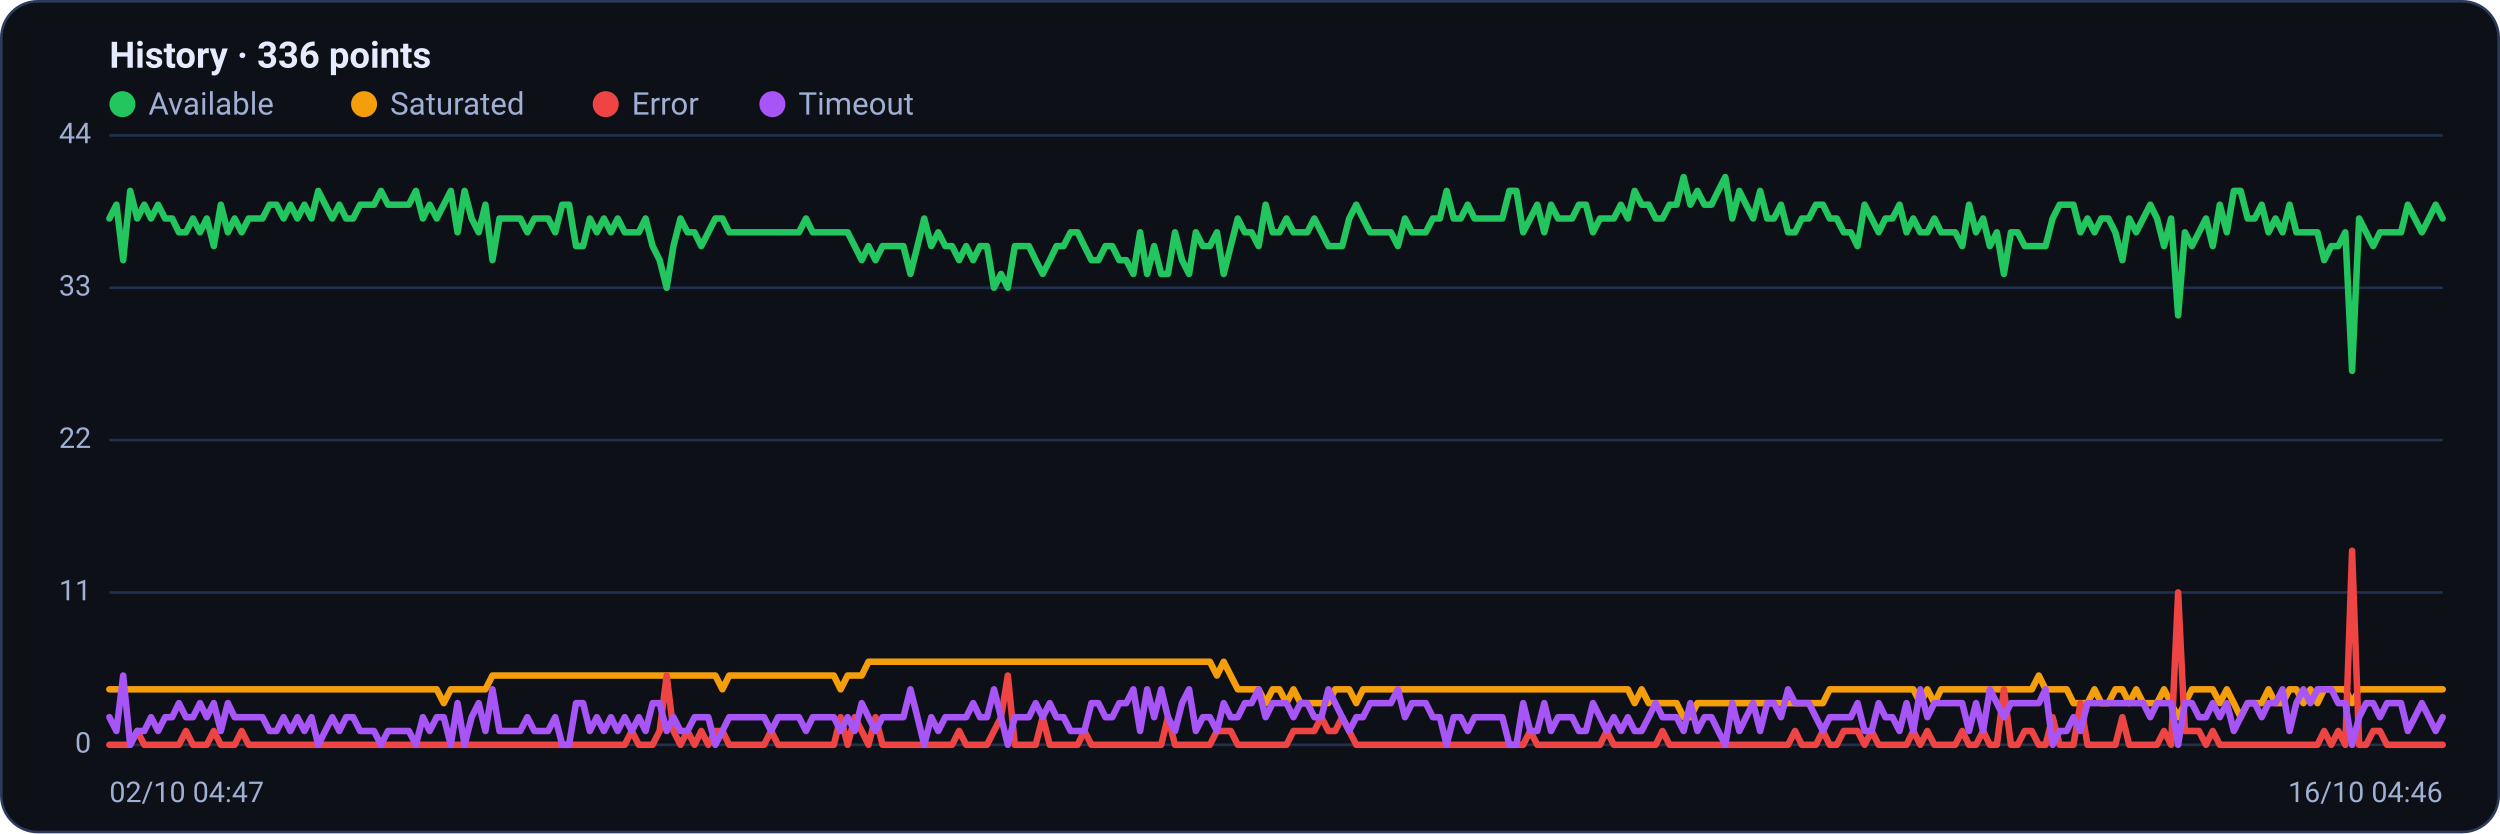
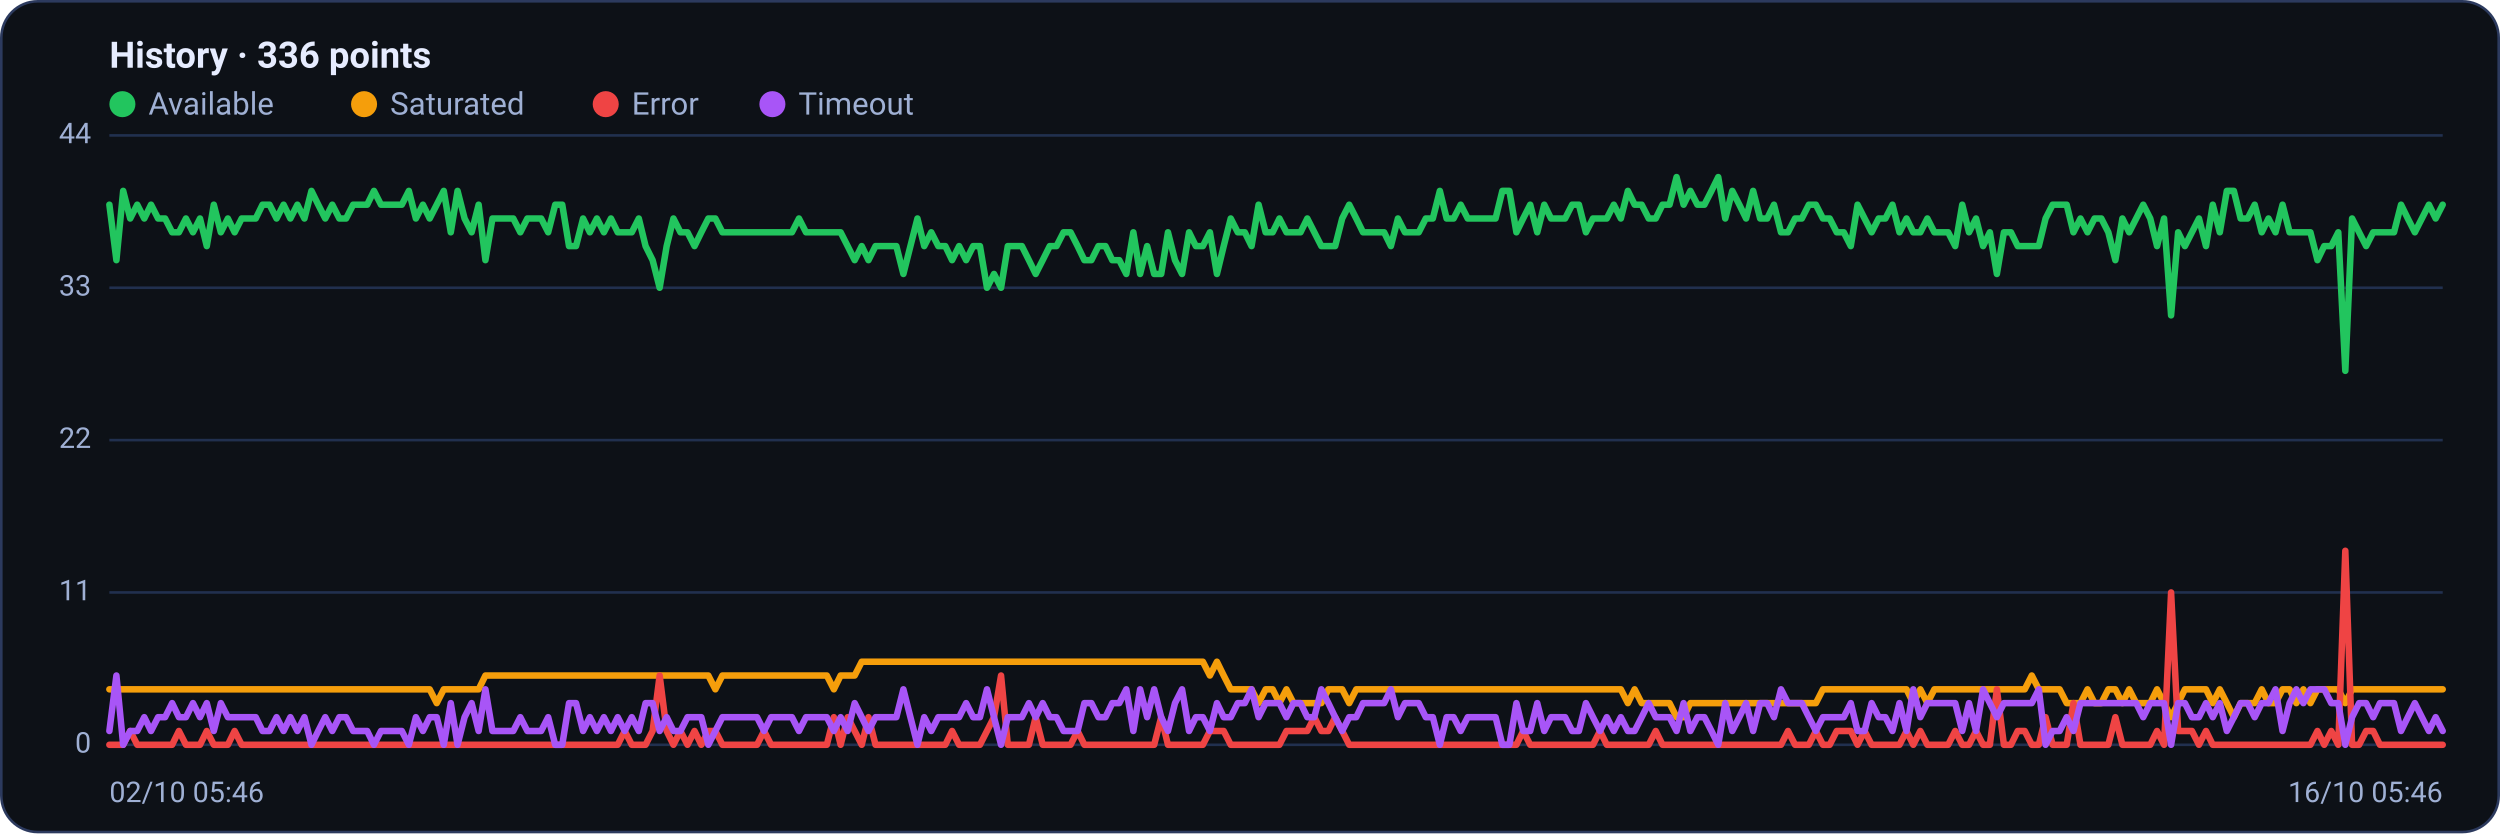
<svg xmlns="http://www.w3.org/2000/svg" viewBox="0 0 960 320" width="960" height="320" font-family="Segoe UI, system-ui, -apple-system, Roboto, Helvetica, Arial, sans-serif" role="img" aria-label="Availability history per region">
  <rect x="0.5" y="0.5" width="959" height="319" rx="14" fill="#0d1117" stroke="#2c3a5e" />
  <text x="42" y="26" font-size="14" font-weight="600" fill="#e6ecff">History · 336 points</text>
  <circle cx="47" cy="40" r="5" fill="#22c55e" />
  <text x="57" y="44" font-size="12" fill="#9fb0d4">Available</text>
  <circle cx="139.8" cy="40" r="5" fill="#f59e0b" />
  <text x="149.8" y="44" font-size="12" fill="#9fb0d4">Saturated</text>
  <circle cx="232.6" cy="40" r="5" fill="#ef4444" />
  <text x="242.6" y="44" font-size="12" fill="#9fb0d4">Error</text>
  <circle cx="296.6" cy="40" r="5" fill="#a855f7" />
  <text x="306.6" y="44" font-size="12" fill="#9fb0d4">Timeout</text>
  <line x1="42" y1="286.0" x2="938" y2="286.0" stroke="#21304f" stroke-width="1" />
  <text x="35" y="289.0" text-anchor="end" font-size="11" fill="#9fb0d4">0</text>
  <line x1="42" y1="227.5" x2="938" y2="227.5" stroke="#21304f" stroke-width="1" />
  <text x="35" y="230.5" text-anchor="end" font-size="11" fill="#9fb0d4">11</text>
  <line x1="42" y1="169.0" x2="938" y2="169.0" stroke="#21304f" stroke-width="1" />
  <text x="35" y="172.0" text-anchor="end" font-size="11" fill="#9fb0d4">22</text>
  <line x1="42" y1="110.5" x2="938" y2="110.5" stroke="#21304f" stroke-width="1" />
  <text x="35" y="113.5" text-anchor="end" font-size="11" fill="#9fb0d4">33</text>
  <line x1="42" y1="52.0" x2="938" y2="52.0" stroke="#21304f" stroke-width="1" />
  <text x="35" y="55.0" text-anchor="end" font-size="11" fill="#9fb0d4">44</text>
-   <polyline fill="none" stroke="#22c55e" stroke-width="2.5" stroke-linejoin="round" stroke-linecap="round" points="42.0,83.9 44.7,78.6 47.3,99.9 50.0,73.3 52.7,83.9 55.4,78.6 58.0,83.9 60.7,78.6 63.4,83.9 66.1,83.9 68.7,89.2 71.4,89.2 74.1,83.9 76.8,89.2 79.4,83.9 82.1,94.5 84.8,78.6 87.5,89.2 90.1,83.9 92.8,89.2 95.5,83.9 98.2,83.9 100.8,83.9 103.5,78.6 106.2,78.6 108.9,83.9 111.5,78.6 114.2,83.9 116.9,78.6 119.6,83.9 122.2,73.3 124.9,78.6 127.6,83.9 130.3,78.6 132.9,83.9 135.6,83.9 138.3,78.6 141.0,78.6 143.6,78.6 146.3,73.3 149.0,78.6 151.7,78.6 154.3,78.6 157.0,78.6 159.7,73.3 162.4,83.9 165.0,78.6 167.7,83.9 170.4,78.6 173.1,73.3 175.7,89.2 178.4,73.3 181.1,83.9 183.8,89.2 186.4,78.6 189.1,99.9 191.8,83.9 194.5,83.9 197.1,83.9 199.8,83.9 202.5,89.2 205.2,83.9 207.8,83.9 210.5,83.9 213.2,89.2 215.9,78.6 218.5,78.6 221.2,94.5 223.9,94.5 226.5,83.9 229.2,89.2 231.9,83.9 234.6,89.2 237.2,83.9 239.9,89.2 242.6,89.2 245.3,89.2 247.9,83.9 250.6,94.5 253.3,99.9 256.0,110.5 258.6,94.5 261.3,83.9 264.0,89.2 266.7,89.2 269.3,94.5 272.0,89.2 274.7,83.9 277.4,83.9 280.0,89.2 282.7,89.2 285.4,89.2 288.1,89.2 290.7,89.2 293.4,89.2 296.1,89.2 298.8,89.2 301.4,89.2 304.1,89.2 306.8,89.2 309.5,83.9 312.1,89.2 314.8,89.2 317.5,89.2 320.2,89.2 322.8,89.2 325.5,89.2 328.2,94.5 330.9,99.9 333.5,94.5 336.2,99.9 338.9,94.5 341.6,94.5 344.2,94.5 346.9,94.5 349.6,105.2 352.3,94.5 354.9,83.9 357.6,94.5 360.3,89.2 363.0,94.5 365.6,94.5 368.3,99.9 371.0,94.5 373.7,99.9 376.3,94.5 379.0,94.5 381.7,110.5 384.4,105.2 387.0,110.5 389.7,94.5 392.4,94.5 395.1,94.5 397.7,99.9 400.4,105.2 403.1,99.9 405.7,94.5 408.4,94.5 411.1,89.2 413.8,89.2 416.4,94.5 419.1,99.9 421.8,99.9 424.5,94.5 427.1,94.5 429.8,99.9 432.5,99.9 435.2,105.2 437.8,89.2 440.5,105.2 443.2,94.5 445.9,105.2 448.5,105.2 451.2,89.2 453.9,99.9 456.6,105.2 459.2,89.2 461.9,94.5 464.6,94.5 467.3,89.2 469.9,105.2 472.6,94.5 475.3,83.9 478.0,89.2 480.6,89.2 483.3,94.5 486.0,78.6 488.7,89.2 491.3,89.2 494.0,83.9 496.7,89.2 499.4,89.2 502.0,89.2 504.7,83.9 507.4,89.2 510.1,94.5 512.7,94.5 515.4,94.5 518.1,83.9 520.8,78.6 523.4,83.9 526.1,89.2 528.8,89.2 531.5,89.2 534.1,89.2 536.8,94.5 539.5,83.9 542.2,89.2 544.8,89.2 547.5,89.2 550.2,83.9 552.9,83.9 555.5,73.3 558.2,83.9 560.9,83.9 563.6,78.6 566.2,83.9 568.9,83.9 571.6,83.9 574.3,83.9 576.9,83.9 579.6,73.3 582.3,73.3 584.9,89.2 587.6,83.9 590.3,78.6 593.0,89.2 595.6,78.6 598.3,83.9 601.0,83.9 603.7,83.9 606.3,78.6 609.0,78.6 611.7,89.2 614.4,83.9 617.0,83.9 619.7,83.9 622.4,78.6 625.1,83.9 627.7,73.3 630.4,78.6 633.1,78.6 635.8,83.9 638.4,83.9 641.1,78.6 643.8,78.6 646.5,68.0 649.1,78.6 651.8,73.3 654.5,78.6 657.2,78.6 659.8,73.3 662.5,68.0 665.2,83.9 667.9,73.3 670.5,78.6 673.2,83.9 675.9,73.3 678.6,83.9 681.2,83.9 683.9,78.6 686.6,89.2 689.3,89.2 691.9,83.9 694.6,83.9 697.3,78.6 700.0,78.6 702.6,83.9 705.3,83.9 708.0,89.2 710.7,89.2 713.3,94.5 716.0,78.6 718.7,83.9 721.4,89.2 724.0,83.9 726.7,83.9 729.4,78.6 732.1,89.2 734.7,83.9 737.4,89.2 740.1,89.2 742.8,83.9 745.4,89.2 748.1,89.2 750.8,89.2 753.5,94.5 756.1,78.6 758.8,89.2 761.5,83.9 764.1,94.5 766.8,89.2 769.5,105.2 772.2,89.2 774.8,89.2 777.5,94.5 780.2,94.5 782.9,94.5 785.5,94.5 788.2,83.9 790.9,78.6 793.6,78.6 796.2,78.6 798.9,89.2 801.6,83.9 804.3,89.2 806.9,83.9 809.6,83.9 812.3,89.2 815.0,99.9 817.6,83.9 820.3,89.2 823.0,83.9 825.7,78.6 828.3,83.9 831.0,94.5 833.7,83.9 836.4,121.1 839.0,89.2 841.7,94.5 844.4,89.2 847.1,83.9 849.7,94.5 852.4,78.6 855.1,89.2 857.8,73.3 860.4,73.3 863.1,83.9 865.8,83.9 868.5,78.6 871.1,89.2 873.8,83.9 876.5,89.2 879.2,78.6 881.8,89.2 884.5,89.2 887.2,89.2 889.9,89.2 892.5,99.9 895.2,94.5 897.9,94.5 900.6,89.2 903.2,142.4 905.9,83.9 908.6,89.2 911.3,94.5 913.9,89.2 916.6,89.2 919.3,89.2 922.0,89.2 924.6,78.6 927.3,83.9 930.0,89.2 932.7,83.9 935.3,78.6 938.0,83.9" />
-   <polyline fill="none" stroke="#f59e0b" stroke-width="2.5" stroke-linejoin="round" stroke-linecap="round" points="42.0,264.7 44.7,264.7 47.3,264.7 50.0,264.7 52.7,264.7 55.4,264.7 58.0,264.7 60.7,264.7 63.4,264.7 66.1,264.7 68.7,264.7 71.4,264.7 74.1,264.7 76.8,264.7 79.4,264.7 82.1,264.7 84.8,264.7 87.5,264.7 90.1,264.7 92.8,264.7 95.5,264.7 98.2,264.7 100.8,264.7 103.5,264.7 106.2,264.7 108.9,264.7 111.5,264.7 114.2,264.7 116.9,264.7 119.6,264.7 122.2,264.7 124.9,264.7 127.6,264.7 130.3,264.7 132.9,264.7 135.6,264.7 138.3,264.7 141.0,264.7 143.6,264.7 146.3,264.7 149.0,264.7 151.7,264.7 154.3,264.7 157.0,264.7 159.7,264.7 162.4,264.7 165.0,264.7 167.7,264.7 170.4,270.0 173.1,264.7 175.7,264.7 178.4,264.7 181.1,264.7 183.8,264.7 186.4,264.7 189.1,259.4 191.8,259.4 194.5,259.4 197.1,259.4 199.8,259.4 202.5,259.4 205.2,259.4 207.8,259.4 210.5,259.4 213.2,259.4 215.9,259.4 218.5,259.4 221.2,259.4 223.9,259.4 226.5,259.4 229.2,259.4 231.9,259.4 234.6,259.4 237.2,259.4 239.9,259.4 242.6,259.4 245.3,259.4 247.9,259.4 250.6,259.4 253.3,259.4 256.0,259.4 258.6,259.4 261.3,259.4 264.0,259.4 266.7,259.4 269.3,259.4 272.0,259.4 274.7,259.4 277.4,264.7 280.0,259.4 282.7,259.4 285.4,259.4 288.1,259.4 290.7,259.4 293.4,259.4 296.1,259.4 298.8,259.4 301.4,259.4 304.1,259.4 306.8,259.4 309.5,259.4 312.1,259.4 314.8,259.4 317.5,259.4 320.2,259.4 322.8,264.7 325.5,259.4 328.2,259.4 330.9,259.4 333.5,254.1 336.2,254.1 338.9,254.1 341.6,254.1 344.2,254.1 346.9,254.1 349.6,254.1 352.3,254.1 354.9,254.1 357.6,254.1 360.3,254.1 363.0,254.1 365.6,254.1 368.3,254.1 371.0,254.1 373.7,254.1 376.3,254.1 379.0,254.1 381.7,254.1 384.4,254.1 387.0,254.1 389.7,254.1 392.4,254.1 395.1,254.1 397.7,254.1 400.4,254.1 403.1,254.1 405.7,254.1 408.4,254.1 411.1,254.1 413.8,254.1 416.4,254.1 419.1,254.1 421.8,254.1 424.5,254.1 427.1,254.1 429.8,254.1 432.5,254.1 435.2,254.1 437.8,254.1 440.5,254.1 443.2,254.1 445.9,254.1 448.5,254.1 451.2,254.1 453.9,254.1 456.6,254.1 459.2,254.1 461.9,254.1 464.6,254.1 467.3,259.4 469.9,254.1 472.6,259.4 475.3,264.7 478.0,264.7 480.6,264.7 483.3,264.7 486.0,270.0 488.7,264.7 491.3,264.7 494.0,270.0 496.7,264.7 499.4,270.0 502.0,270.0 504.7,270.0 507.4,270.0 510.1,270.0 512.7,264.7 515.4,264.7 518.1,264.7 520.8,270.0 523.4,264.7 526.1,264.7 528.8,264.7 531.5,264.7 534.1,264.7 536.8,264.7 539.5,264.7 542.2,264.7 544.8,264.7 547.5,264.7 550.2,264.7 552.9,264.7 555.5,264.7 558.2,264.7 560.9,264.7 563.6,264.7 566.2,264.7 568.9,264.7 571.6,264.7 574.3,264.7 576.9,264.7 579.6,264.7 582.3,264.7 584.9,264.7 587.6,264.7 590.3,264.7 593.0,264.7 595.6,264.7 598.3,264.7 601.0,264.7 603.7,264.7 606.3,264.7 609.0,264.7 611.7,264.7 614.4,264.7 617.0,264.7 619.7,264.7 622.4,264.7 625.1,264.7 627.7,270.0 630.4,264.7 633.1,270.0 635.8,270.0 638.4,270.0 641.1,270.0 643.8,270.0 646.5,275.4 649.1,275.4 651.8,270.0 654.5,270.0 657.2,270.0 659.8,270.0 662.5,270.0 665.2,270.0 667.9,270.0 670.5,270.0 673.2,270.0 675.9,270.0 678.6,270.0 681.2,270.0 683.9,270.0 686.6,270.0 689.3,270.0 691.9,270.0 694.6,270.0 697.3,270.0 700.0,270.0 702.6,264.7 705.3,264.7 708.0,264.7 710.7,264.7 713.3,264.7 716.0,264.7 718.7,264.7 721.4,264.7 724.0,264.7 726.7,264.7 729.4,264.7 732.1,264.7 734.7,264.7 737.4,270.0 740.1,264.7 742.8,270.0 745.4,264.7 748.1,264.7 750.8,264.7 753.5,264.7 756.1,264.7 758.8,264.7 761.5,264.7 764.1,264.7 766.8,264.7 769.5,264.7 772.2,264.7 774.8,264.7 777.5,264.7 780.2,264.7 782.9,259.4 785.5,264.7 788.2,264.7 790.9,264.7 793.6,264.7 796.2,270.0 798.9,270.0 801.6,270.0 804.3,264.7 806.9,270.0 809.6,270.0 812.3,264.7 815.0,264.7 817.6,270.0 820.3,264.7 823.0,270.0 825.7,270.0 828.3,270.0 831.0,264.7 833.7,270.0 836.4,275.4 839.0,270.0 841.7,264.7 844.4,264.7 847.1,264.7 849.7,264.7 852.4,270.0 855.1,264.7 857.8,270.0 860.4,275.4 863.1,270.0 865.8,270.0 868.5,270.0 871.1,264.7 873.8,270.0 876.5,270.0 879.2,264.7 881.8,264.7 884.5,270.0 887.2,264.7 889.9,270.0 892.5,264.7 895.2,264.7 897.9,264.7 900.6,264.7 903.2,270.0 905.9,264.7 908.6,264.7 911.3,264.7 913.9,264.7 916.6,264.7 919.3,264.7 922.0,264.7 924.6,264.7 927.3,264.7 930.0,264.7 932.7,264.7 935.3,264.7 938.0,264.7" />
-   <polyline fill="none" stroke="#ef4444" stroke-width="2.5" stroke-linejoin="round" stroke-linecap="round" points="42.0,286.0 44.7,286.0 47.3,286.0 50.0,286.0 52.7,280.7 55.4,286.0 58.0,286.0 60.7,286.0 63.4,286.0 66.1,286.0 68.7,286.0 71.4,280.7 74.1,286.0 76.8,286.0 79.4,286.0 82.1,280.7 84.8,286.0 87.5,286.0 90.1,286.0 92.8,280.7 95.5,286.0 98.2,286.0 100.8,286.0 103.5,286.0 106.2,286.0 108.9,286.0 111.5,286.0 114.2,286.0 116.9,286.0 119.6,286.0 122.2,286.0 124.9,286.0 127.6,286.0 130.3,286.0 132.9,286.0 135.6,286.0 138.3,286.0 141.0,286.0 143.6,286.0 146.3,286.0 149.0,286.0 151.7,286.0 154.3,286.0 157.0,286.0 159.7,286.0 162.4,286.0 165.0,286.0 167.7,286.0 170.4,286.0 173.1,286.0 175.7,286.0 178.4,286.0 181.1,286.0 183.8,286.0 186.4,286.0 189.1,286.0 191.8,286.0 194.5,286.0 197.1,286.0 199.8,286.0 202.5,286.0 205.2,286.0 207.8,286.0 210.5,286.0 213.2,286.0 215.9,286.0 218.5,286.0 221.2,286.0 223.9,286.0 226.5,286.0 229.2,286.0 231.9,286.0 234.6,286.0 237.2,286.0 239.9,286.0 242.6,280.7 245.3,286.0 247.9,286.0 250.6,286.0 253.3,280.7 256.0,259.4 258.6,280.7 261.3,286.0 264.0,280.7 266.7,286.0 269.3,280.7 272.0,286.0 274.7,280.7 277.4,280.7 280.0,286.0 282.7,286.0 285.4,286.0 288.1,286.0 290.7,286.0 293.4,286.0 296.1,280.7 298.8,286.0 301.4,286.0 304.1,286.0 306.8,286.0 309.5,286.0 312.1,286.0 314.8,286.0 317.5,286.0 320.2,286.0 322.8,275.4 325.5,286.0 328.2,275.4 330.9,280.7 333.5,286.0 336.2,275.4 338.9,286.0 341.6,286.0 344.2,286.0 346.9,286.0 349.6,286.0 352.3,286.0 354.9,286.0 357.6,286.0 360.3,286.0 363.0,286.0 365.6,286.0 368.3,280.7 371.0,286.0 373.7,286.0 376.3,286.0 379.0,286.0 381.7,280.7 384.4,275.4 387.0,259.4 389.7,286.0 392.4,286.0 395.1,286.0 397.7,286.0 400.4,275.4 403.1,286.0 405.7,286.0 408.4,286.0 411.1,286.0 413.8,286.0 416.4,280.7 419.1,286.0 421.8,286.0 424.5,286.0 427.1,286.0 429.8,286.0 432.5,286.0 435.2,286.0 437.8,286.0 440.5,286.0 443.2,286.0 445.9,286.0 448.5,275.4 451.2,286.0 453.9,286.0 456.6,286.0 459.2,286.0 461.9,286.0 464.6,286.0 467.3,280.7 469.9,280.7 472.6,280.7 475.3,286.0 478.0,286.0 480.6,286.0 483.3,286.0 486.0,286.0 488.7,286.0 491.3,286.0 494.0,286.0 496.7,280.7 499.4,280.7 502.0,280.7 504.7,280.7 507.4,275.4 510.1,280.7 512.7,280.7 515.4,275.4 518.1,280.7 520.8,286.0 523.4,286.0 526.1,286.0 528.8,286.0 531.5,286.0 534.1,286.0 536.8,286.0 539.5,286.0 542.2,286.0 544.8,286.0 547.5,286.0 550.2,286.0 552.9,286.0 555.5,286.0 558.2,286.0 560.9,286.0 563.6,286.0 566.2,286.0 568.9,286.0 571.6,286.0 574.3,286.0 576.9,286.0 579.6,286.0 582.3,286.0 584.9,286.0 587.6,280.7 590.3,286.0 593.0,286.0 595.6,286.0 598.3,286.0 601.0,286.0 603.7,286.0 606.3,286.0 609.0,286.0 611.7,286.0 614.4,286.0 617.0,280.7 619.7,286.0 622.4,286.0 625.1,286.0 627.7,286.0 630.4,286.0 633.1,286.0 635.8,286.0 638.4,280.7 641.1,286.0 643.8,286.0 646.5,286.0 649.1,286.0 651.8,286.0 654.5,286.0 657.2,286.0 659.8,286.0 662.5,286.0 665.2,286.0 667.9,286.0 670.5,286.0 673.2,286.0 675.9,286.0 678.6,286.0 681.2,286.0 683.9,286.0 686.6,286.0 689.3,280.7 691.9,286.0 694.6,286.0 697.3,286.0 700.0,280.7 702.6,286.0 705.3,286.0 708.0,280.7 710.7,280.7 713.3,280.7 716.0,286.0 718.7,280.7 721.4,286.0 724.0,286.0 726.7,286.0 729.4,286.0 732.1,286.0 734.7,280.7 737.4,286.0 740.1,280.7 742.8,286.0 745.4,286.0 748.1,286.0 750.8,286.0 753.5,280.7 756.1,286.0 758.8,286.0 761.5,280.7 764.1,286.0 766.8,286.0 769.5,264.7 772.2,286.0 774.8,286.0 777.5,280.7 780.2,280.7 782.9,286.0 785.5,286.0 788.2,275.4 790.9,286.0 793.6,286.0 796.2,286.0 798.9,270.0 801.6,286.0 804.3,286.0 806.9,286.0 809.6,286.0 812.3,286.0 815.0,275.4 817.6,286.0 820.3,286.0 823.0,286.0 825.7,286.0 828.3,286.0 831.0,280.7 833.7,286.0 836.4,227.5 839.0,280.7 841.7,280.7 844.4,280.7 847.1,286.0 849.7,280.7 852.4,286.0 855.1,286.0 857.8,286.0 860.4,286.0 863.1,286.0 865.8,286.0 868.5,286.0 871.1,286.0 873.8,286.0 876.5,286.0 879.2,286.0 881.8,286.0 884.5,286.0 887.2,286.0 889.9,286.0 892.5,280.7 895.2,286.0 897.9,280.7 900.6,286.0 903.2,211.5 905.9,286.0 908.6,286.0 911.3,280.7 913.9,280.7 916.6,286.0 919.3,286.0 922.0,286.0 924.6,286.0 927.3,286.0 930.0,286.0 932.7,286.0 935.3,286.0 938.0,286.0" />
-   <polyline fill="none" stroke="#a855f7" stroke-width="2.5" stroke-linejoin="round" stroke-linecap="round" points="42.0,275.4 44.7,280.7 47.3,259.4 50.0,286.0 52.7,280.7 55.4,280.7 58.0,275.4 60.7,280.7 63.4,275.4 66.1,275.4 68.7,270.0 71.4,275.4 74.1,275.4 76.8,270.0 79.4,275.4 82.1,270.0 84.8,280.7 87.5,270.0 90.1,275.4 92.8,275.4 95.5,275.4 98.2,275.4 100.8,275.4 103.5,280.7 106.2,280.7 108.9,275.4 111.5,280.7 114.2,275.4 116.9,280.7 119.6,275.4 122.2,286.0 124.9,280.7 127.6,275.4 130.3,280.7 132.9,275.4 135.6,275.4 138.3,280.7 141.0,280.7 143.6,280.7 146.3,286.0 149.0,280.7 151.7,280.7 154.3,280.7 157.0,280.7 159.7,286.0 162.4,275.4 165.0,280.7 167.7,275.4 170.4,275.4 173.1,286.0 175.7,270.0 178.4,286.0 181.1,275.4 183.8,270.0 186.4,280.7 189.1,264.7 191.8,280.7 194.5,280.7 197.1,280.7 199.8,280.7 202.5,275.4 205.2,280.7 207.8,280.7 210.5,280.7 213.2,275.4 215.9,286.0 218.5,286.0 221.2,270.0 223.9,270.0 226.5,280.7 229.2,275.4 231.9,280.7 234.6,275.4 237.2,280.7 239.9,275.4 242.6,280.7 245.3,275.4 247.9,280.7 250.6,270.0 253.3,270.0 256.0,280.7 258.6,275.4 261.3,280.7 264.0,280.7 266.7,275.4 269.3,275.4 272.0,275.4 274.7,286.0 277.4,280.7 280.0,275.4 282.7,275.4 285.4,275.4 288.1,275.4 290.7,275.4 293.4,275.4 296.1,280.7 298.8,275.4 301.4,275.4 304.1,275.4 306.8,275.4 309.5,280.7 312.1,275.4 314.8,275.4 317.5,275.4 320.2,275.4 322.8,280.7 325.5,275.4 328.2,280.7 330.9,270.0 333.5,275.4 336.2,280.7 338.9,275.4 341.6,275.4 344.2,275.4 346.9,275.4 349.6,264.7 352.3,275.4 354.9,286.0 357.6,275.4 360.3,280.7 363.0,275.4 365.6,275.4 368.3,275.4 371.0,275.4 373.7,270.0 376.3,275.4 379.0,275.4 381.7,264.7 384.4,275.4 387.0,286.0 389.7,275.4 392.4,275.4 395.1,275.4 397.7,270.0 400.4,275.4 403.1,270.0 405.7,275.4 408.4,275.4 411.1,280.7 413.8,280.7 416.4,280.7 419.1,270.0 421.8,270.0 424.5,275.4 427.1,275.4 429.8,270.0 432.5,270.0 435.2,264.7 437.8,280.7 440.5,264.7 443.2,275.4 445.9,264.7 448.5,275.4 451.2,280.7 453.9,270.0 456.6,264.7 459.2,280.7 461.9,275.4 464.6,275.4 467.3,280.7 469.9,270.0 472.6,275.4 475.3,275.4 478.0,270.0 480.6,270.0 483.3,264.7 486.0,275.4 488.7,270.0 491.3,270.0 494.0,270.0 496.7,275.4 499.4,270.0 502.0,270.0 504.7,275.4 507.4,275.4 510.1,264.7 512.7,270.0 515.4,275.4 518.1,280.7 520.8,275.4 523.4,275.4 526.1,270.0 528.8,270.0 531.5,270.0 534.1,270.0 536.8,264.7 539.5,275.4 542.2,270.0 544.8,270.0 547.5,270.0 550.2,275.4 552.9,275.4 555.5,286.0 558.2,275.4 560.9,275.4 563.6,280.7 566.2,275.4 568.9,275.4 571.6,275.4 574.3,275.4 576.9,275.4 579.6,286.0 582.3,286.0 584.9,270.0 587.6,280.7 590.3,280.7 593.0,270.0 595.6,280.7 598.3,275.4 601.0,275.4 603.7,275.4 606.3,280.7 609.0,280.7 611.7,270.0 614.4,275.4 617.0,280.7 619.7,275.4 622.4,280.7 625.1,275.4 627.7,280.7 630.4,280.7 633.1,275.4 635.8,270.0 638.4,275.4 641.1,275.4 643.8,275.4 646.5,280.7 649.1,270.0 651.8,280.7 654.5,275.4 657.2,275.4 659.8,280.7 662.5,286.0 665.2,270.0 667.9,280.7 670.5,275.4 673.2,270.0 675.9,280.7 678.6,270.0 681.2,270.0 683.9,275.4 686.6,264.7 689.3,270.0 691.9,270.0 694.6,270.0 697.3,275.4 700.0,280.7 702.6,275.4 705.3,275.4 708.0,275.4 710.7,275.4 713.3,270.0 716.0,280.7 718.7,280.7 721.4,270.0 724.0,275.4 726.7,275.4 729.4,280.7 732.1,270.0 734.7,280.7 737.4,264.7 740.1,275.4 742.8,270.0 745.4,270.0 748.1,270.0 750.8,270.0 753.5,270.0 756.1,280.7 758.8,270.0 761.5,280.7 764.1,264.7 766.8,270.0 769.5,275.4 772.2,270.0 774.8,270.0 777.5,270.0 780.2,270.0 782.9,270.0 785.5,264.7 788.2,286.0 790.9,280.7 793.6,280.7 796.2,275.4 798.9,280.7 801.6,270.0 804.3,270.0 806.9,270.0 809.6,270.0 812.3,270.0 815.0,270.0 817.6,270.0 820.3,270.0 823.0,270.0 825.7,275.4 828.3,270.0 831.0,270.0 833.7,270.0 836.4,286.0 839.0,270.0 841.7,270.0 844.4,275.4 847.1,275.4 849.7,270.0 852.4,275.4 855.1,270.0 857.8,280.7 860.4,275.4 863.1,270.0 865.8,270.0 868.5,275.4 871.1,270.0 873.8,270.0 876.5,264.7 879.2,280.7 881.8,270.0 884.5,264.7 887.2,270.0 889.9,264.7 892.5,264.7 895.2,264.7 897.9,270.0 900.6,270.0 903.2,286.0 905.9,275.4 908.6,270.0 911.3,270.0 913.9,275.4 916.6,270.0 919.3,270.0 922.0,270.0 924.6,280.7 927.3,275.4 930.0,270.0 932.7,275.4 935.3,280.7 938.0,275.4" />
-   <text x="42" y="308" font-size="11" fill="#9fb0d4">02/10 04:47</text>
-   <text x="938" y="308" text-anchor="end" font-size="11" fill="#9fb0d4">16/10 04:46</text>
+   <polyline fill="none" stroke="#22c55e" stroke-width="2.5" stroke-linejoin="round" stroke-linecap="round" points="42.0,78.6 44.7,99.9 47.3,73.3 50.0,83.9 52.7,78.6 55.4,83.9 58.0,78.6 60.7,83.9 63.4,83.9 66.1,89.2 68.7,89.2 71.4,83.9 74.1,89.2 76.8,83.9 79.4,94.5 82.1,78.6 84.8,89.2 87.5,83.9 90.1,89.2 92.8,83.9 95.5,83.9 98.2,83.9 100.8,78.6 103.5,78.6 106.2,83.9 108.9,78.6 111.5,83.9 114.2,78.6 116.9,83.9 119.6,73.3 122.2,78.6 124.9,83.9 127.6,78.6 130.3,83.9 132.9,83.9 135.6,78.6 138.3,78.6 141.0,78.6 143.6,73.3 146.3,78.6 149.0,78.6 151.7,78.6 154.3,78.6 157.0,73.3 159.7,83.9 162.4,78.6 165.0,83.9 167.7,78.6 170.4,73.3 173.1,89.2 175.7,73.3 178.4,83.9 181.1,89.2 183.8,78.6 186.4,99.9 189.1,83.9 191.8,83.9 194.5,83.9 197.1,83.9 199.8,89.2 202.5,83.9 205.2,83.9 207.8,83.9 210.5,89.2 213.2,78.6 215.9,78.6 218.5,94.5 221.2,94.5 223.9,83.9 226.5,89.2 229.2,83.9 231.9,89.2 234.6,83.9 237.2,89.2 239.9,89.2 242.6,89.2 245.3,83.9 247.9,94.5 250.6,99.9 253.3,110.5 256.0,94.5 258.6,83.9 261.3,89.2 264.0,89.2 266.7,94.5 269.3,89.2 272.0,83.9 274.7,83.9 277.4,89.2 280.0,89.2 282.7,89.2 285.4,89.2 288.1,89.2 290.7,89.2 293.4,89.2 296.1,89.2 298.8,89.2 301.4,89.2 304.1,89.2 306.8,83.9 309.5,89.2 312.1,89.2 314.8,89.2 317.5,89.2 320.2,89.2 322.8,89.2 325.5,94.5 328.2,99.9 330.9,94.5 333.5,99.9 336.2,94.5 338.9,94.5 341.6,94.5 344.2,94.5 346.9,105.2 349.6,94.5 352.3,83.9 354.9,94.5 357.6,89.2 360.3,94.5 363.0,94.5 365.6,99.9 368.3,94.5 371.0,99.9 373.7,94.5 376.3,94.5 379.0,110.5 381.7,105.2 384.4,110.5 387.0,94.5 389.7,94.5 392.4,94.5 395.1,99.9 397.7,105.2 400.4,99.9 403.1,94.5 405.7,94.5 408.4,89.2 411.1,89.2 413.8,94.5 416.4,99.9 419.1,99.9 421.8,94.5 424.5,94.5 427.1,99.9 429.8,99.9 432.5,105.2 435.2,89.2 437.8,105.2 440.5,94.5 443.2,105.2 445.9,105.2 448.5,89.2 451.2,99.9 453.9,105.2 456.6,89.2 459.2,94.5 461.9,94.5 464.6,89.2 467.3,105.2 469.9,94.5 472.6,83.9 475.3,89.2 478.0,89.2 480.6,94.5 483.3,78.6 486.0,89.2 488.7,89.2 491.3,83.9 494.0,89.2 496.7,89.2 499.4,89.2 502.0,83.9 504.7,89.2 507.4,94.5 510.1,94.5 512.7,94.5 515.4,83.9 518.1,78.6 520.8,83.9 523.4,89.2 526.1,89.2 528.8,89.2 531.5,89.2 534.1,94.5 536.8,83.9 539.5,89.2 542.2,89.2 544.8,89.2 547.5,83.9 550.2,83.9 552.9,73.3 555.5,83.9 558.2,83.9 560.9,78.6 563.6,83.9 566.2,83.9 568.9,83.9 571.6,83.9 574.3,83.9 576.9,73.3 579.6,73.3 582.3,89.2 584.9,83.9 587.6,78.6 590.3,89.2 593.0,78.6 595.6,83.9 598.3,83.9 601.0,83.9 603.7,78.6 606.3,78.6 609.0,89.2 611.7,83.9 614.4,83.9 617.0,83.9 619.7,78.6 622.4,83.9 625.1,73.3 627.7,78.6 630.4,78.6 633.1,83.9 635.8,83.9 638.4,78.6 641.1,78.6 643.8,68.0 646.5,78.6 649.1,73.3 651.8,78.6 654.5,78.6 657.2,73.3 659.8,68.0 662.5,83.9 665.2,73.3 667.9,78.6 670.5,83.9 673.2,73.3 675.9,83.9 678.6,83.9 681.2,78.6 683.9,89.2 686.6,89.2 689.3,83.9 691.9,83.9 694.6,78.6 697.3,78.6 700.0,83.9 702.6,83.9 705.3,89.2 708.0,89.2 710.7,94.5 713.3,78.6 716.0,83.9 718.7,89.2 721.4,83.9 724.0,83.9 726.7,78.6 729.4,89.2 732.1,83.9 734.7,89.2 737.4,89.2 740.1,83.9 742.8,89.2 745.4,89.2 748.1,89.2 750.8,94.5 753.5,78.6 756.1,89.2 758.8,83.9 761.5,94.5 764.1,89.2 766.8,105.2 769.5,89.2 772.2,89.2 774.8,94.5 777.5,94.5 780.2,94.5 782.9,94.5 785.5,83.9 788.2,78.6 790.9,78.6 793.6,78.6 796.2,89.2 798.9,83.9 801.6,89.2 804.3,83.9 806.9,83.9 809.6,89.2 812.3,99.9 815.0,83.9 817.6,89.2 820.3,83.9 823.0,78.6 825.7,83.9 828.3,94.5 831.0,83.9 833.7,121.1 836.4,89.2 839.0,94.5 841.7,89.2 844.4,83.9 847.1,94.5 849.7,78.6 852.4,89.2 855.1,73.3 857.8,73.3 860.4,83.9 863.1,83.9 865.8,78.6 868.5,89.2 871.1,83.9 873.8,89.2 876.5,78.6 879.2,89.2 881.8,89.2 884.5,89.2 887.2,89.2 889.9,99.9 892.5,94.5 895.2,94.5 897.9,89.2 900.6,142.4 903.2,83.9 905.9,89.2 908.6,94.5 911.3,89.2 913.9,89.2 916.6,89.2 919.3,89.2 922.0,78.6 924.6,83.9 927.3,89.2 930.0,83.9 932.7,78.6 935.3,83.9 938.0,78.6" />
+   <polyline fill="none" stroke="#f59e0b" stroke-width="2.5" stroke-linejoin="round" stroke-linecap="round" points="42.0,264.7 44.7,264.7 47.3,264.7 50.0,264.7 52.7,264.7 55.4,264.7 58.0,264.7 60.7,264.7 63.4,264.7 66.1,264.7 68.7,264.7 71.4,264.7 74.1,264.7 76.8,264.7 79.4,264.7 82.1,264.7 84.8,264.7 87.5,264.7 90.1,264.7 92.8,264.7 95.5,264.7 98.2,264.7 100.8,264.7 103.5,264.7 106.2,264.7 108.9,264.7 111.5,264.7 114.2,264.7 116.9,264.7 119.6,264.7 122.2,264.7 124.9,264.7 127.6,264.7 130.3,264.7 132.9,264.7 135.6,264.7 138.3,264.7 141.0,264.7 143.6,264.7 146.3,264.7 149.0,264.7 151.7,264.7 154.3,264.7 157.0,264.7 159.7,264.7 162.4,264.7 165.0,264.7 167.7,270.0 170.4,264.7 173.1,264.7 175.7,264.7 178.4,264.7 181.1,264.7 183.8,264.7 186.4,259.4 189.1,259.4 191.8,259.4 194.5,259.4 197.1,259.4 199.8,259.4 202.5,259.4 205.2,259.4 207.8,259.4 210.5,259.4 213.2,259.4 215.9,259.4 218.5,259.4 221.2,259.4 223.9,259.4 226.5,259.4 229.2,259.4 231.9,259.4 234.6,259.4 237.2,259.4 239.9,259.4 242.6,259.4 245.3,259.4 247.9,259.4 250.6,259.4 253.3,259.4 256.0,259.4 258.6,259.4 261.3,259.4 264.0,259.4 266.7,259.4 269.3,259.4 272.0,259.4 274.7,264.7 277.4,259.4 280.0,259.4 282.7,259.4 285.4,259.4 288.1,259.4 290.7,259.4 293.4,259.4 296.1,259.4 298.8,259.4 301.4,259.4 304.1,259.4 306.8,259.4 309.5,259.4 312.1,259.4 314.8,259.4 317.5,259.4 320.2,264.7 322.8,259.4 325.5,259.4 328.2,259.4 330.9,254.1 333.5,254.1 336.2,254.1 338.9,254.1 341.6,254.1 344.2,254.1 346.9,254.1 349.6,254.1 352.3,254.1 354.9,254.1 357.6,254.1 360.3,254.1 363.0,254.1 365.6,254.1 368.3,254.1 371.0,254.1 373.7,254.1 376.3,254.1 379.0,254.1 381.7,254.1 384.4,254.1 387.0,254.1 389.7,254.1 392.4,254.1 395.1,254.1 397.7,254.1 400.4,254.1 403.1,254.1 405.7,254.1 408.4,254.1 411.1,254.1 413.8,254.1 416.4,254.1 419.1,254.1 421.8,254.1 424.5,254.1 427.1,254.1 429.8,254.1 432.5,254.1 435.2,254.1 437.8,254.1 440.5,254.1 443.2,254.1 445.9,254.1 448.5,254.1 451.2,254.1 453.9,254.1 456.6,254.1 459.2,254.1 461.9,254.1 464.6,259.4 467.3,254.1 469.9,259.4 472.6,264.7 475.3,264.7 478.0,264.7 480.6,264.7 483.3,270.0 486.0,264.7 488.7,264.7 491.3,270.0 494.0,264.7 496.7,270.0 499.4,270.0 502.0,270.0 504.7,270.0 507.4,270.0 510.1,264.7 512.7,264.7 515.4,264.7 518.1,270.0 520.8,264.7 523.4,264.7 526.1,264.7 528.8,264.7 531.5,264.7 534.1,264.7 536.8,264.7 539.5,264.7 542.2,264.7 544.8,264.7 547.5,264.7 550.2,264.7 552.9,264.7 555.5,264.7 558.2,264.7 560.9,264.7 563.6,264.7 566.2,264.7 568.9,264.7 571.6,264.7 574.3,264.7 576.9,264.7 579.6,264.7 582.3,264.7 584.9,264.7 587.6,264.7 590.3,264.7 593.0,264.7 595.6,264.7 598.3,264.7 601.0,264.7 603.7,264.7 606.3,264.7 609.0,264.7 611.7,264.7 614.4,264.7 617.0,264.7 619.7,264.7 622.4,264.7 625.1,270.0 627.7,264.7 630.4,270.0 633.1,270.0 635.8,270.0 638.4,270.0 641.1,270.0 643.8,275.4 646.5,275.4 649.1,270.0 651.8,270.0 654.5,270.0 657.2,270.0 659.8,270.0 662.5,270.0 665.2,270.0 667.9,270.0 670.5,270.0 673.2,270.0 675.9,270.0 678.6,270.0 681.2,270.0 683.9,270.0 686.6,270.0 689.3,270.0 691.9,270.0 694.6,270.0 697.3,270.0 700.0,264.7 702.6,264.7 705.3,264.7 708.0,264.7 710.7,264.7 713.3,264.7 716.0,264.7 718.7,264.7 721.4,264.7 724.0,264.7 726.7,264.7 729.4,264.7 732.1,264.7 734.7,270.0 737.4,264.7 740.1,270.0 742.8,264.7 745.4,264.7 748.1,264.7 750.8,264.7 753.5,264.7 756.1,264.7 758.8,264.7 761.5,264.7 764.1,264.7 766.8,264.7 769.5,264.7 772.2,264.7 774.8,264.7 777.5,264.7 780.2,259.4 782.9,264.7 785.5,264.7 788.2,264.7 790.9,264.7 793.6,270.0 796.2,270.0 798.9,270.0 801.6,264.7 804.3,270.0 806.9,270.0 809.6,264.7 812.3,264.7 815.0,270.0 817.6,264.7 820.3,270.0 823.0,270.0 825.7,270.0 828.3,264.7 831.0,270.0 833.7,275.4 836.4,270.0 839.0,264.7 841.7,264.7 844.4,264.7 847.1,264.7 849.7,270.0 852.4,264.7 855.1,270.0 857.8,275.4 860.4,270.0 863.1,270.0 865.8,270.0 868.5,264.7 871.1,270.0 873.8,270.0 876.5,264.7 879.2,264.7 881.8,270.0 884.5,264.7 887.2,270.0 889.9,264.7 892.5,264.7 895.2,264.7 897.9,264.7 900.6,270.0 903.2,264.7 905.9,264.7 908.6,264.7 911.3,264.7 913.9,264.7 916.6,264.7 919.3,264.7 922.0,264.7 924.6,264.7 927.3,264.7 930.0,264.7 932.7,264.7 935.3,264.7 938.0,264.7" />
+   <polyline fill="none" stroke="#ef4444" stroke-width="2.5" stroke-linejoin="round" stroke-linecap="round" points="42.0,286.0 44.7,286.0 47.3,286.0 50.0,280.7 52.7,286.0 55.4,286.0 58.0,286.0 60.7,286.0 63.4,286.0 66.1,286.0 68.7,280.7 71.4,286.0 74.1,286.0 76.8,286.0 79.4,280.7 82.1,286.0 84.8,286.0 87.5,286.0 90.1,280.7 92.8,286.0 95.5,286.0 98.2,286.0 100.8,286.0 103.5,286.0 106.2,286.0 108.9,286.0 111.5,286.0 114.2,286.0 116.9,286.0 119.6,286.0 122.2,286.0 124.9,286.0 127.6,286.0 130.3,286.0 132.9,286.0 135.6,286.0 138.3,286.0 141.0,286.0 143.6,286.0 146.3,286.0 149.0,286.0 151.7,286.0 154.3,286.0 157.0,286.0 159.7,286.0 162.4,286.0 165.0,286.0 167.7,286.0 170.4,286.0 173.1,286.0 175.7,286.0 178.4,286.0 181.1,286.0 183.8,286.0 186.4,286.0 189.1,286.0 191.8,286.0 194.5,286.0 197.1,286.0 199.8,286.0 202.5,286.0 205.2,286.0 207.8,286.0 210.5,286.0 213.2,286.0 215.9,286.0 218.5,286.0 221.2,286.0 223.9,286.0 226.5,286.0 229.2,286.0 231.9,286.0 234.6,286.0 237.2,286.0 239.9,280.7 242.6,286.0 245.3,286.0 247.9,286.0 250.6,280.7 253.3,259.4 256.0,280.7 258.6,286.0 261.3,280.7 264.0,286.0 266.7,280.7 269.3,286.0 272.0,280.7 274.7,280.7 277.4,286.0 280.0,286.0 282.7,286.0 285.4,286.0 288.1,286.0 290.7,286.0 293.4,280.7 296.1,286.0 298.8,286.0 301.4,286.0 304.1,286.0 306.8,286.0 309.5,286.0 312.1,286.0 314.8,286.0 317.5,286.0 320.2,275.4 322.8,286.0 325.5,275.4 328.2,280.7 330.9,286.0 333.5,275.4 336.2,286.0 338.9,286.0 341.6,286.0 344.2,286.0 346.9,286.0 349.6,286.0 352.3,286.0 354.9,286.0 357.6,286.0 360.3,286.0 363.0,286.0 365.6,280.7 368.3,286.0 371.0,286.0 373.7,286.0 376.3,286.0 379.0,280.7 381.7,275.4 384.4,259.4 387.0,286.0 389.7,286.0 392.4,286.0 395.1,286.0 397.7,275.4 400.4,286.0 403.1,286.0 405.7,286.0 408.4,286.0 411.1,286.0 413.8,280.7 416.4,286.0 419.1,286.0 421.8,286.0 424.5,286.0 427.1,286.0 429.8,286.0 432.5,286.0 435.2,286.0 437.8,286.0 440.5,286.0 443.2,286.0 445.9,275.4 448.5,286.0 451.2,286.0 453.9,286.0 456.6,286.0 459.2,286.0 461.9,286.0 464.6,280.7 467.3,280.7 469.9,280.7 472.6,286.0 475.3,286.0 478.0,286.0 480.6,286.0 483.3,286.0 486.0,286.0 488.7,286.0 491.3,286.0 494.0,280.7 496.7,280.7 499.4,280.7 502.0,280.7 504.7,275.4 507.4,280.7 510.1,280.7 512.7,275.4 515.4,280.7 518.1,286.0 520.8,286.0 523.4,286.0 526.1,286.0 528.8,286.0 531.5,286.0 534.1,286.0 536.8,286.0 539.5,286.0 542.2,286.0 544.8,286.0 547.5,286.0 550.2,286.0 552.9,286.0 555.5,286.0 558.2,286.0 560.9,286.0 563.6,286.0 566.2,286.0 568.9,286.0 571.6,286.0 574.3,286.0 576.9,286.0 579.6,286.0 582.3,286.0 584.9,280.7 587.6,286.0 590.3,286.0 593.0,286.0 595.6,286.0 598.3,286.0 601.0,286.0 603.7,286.0 606.3,286.0 609.0,286.0 611.7,286.0 614.4,280.7 617.0,286.0 619.7,286.0 622.4,286.0 625.1,286.0 627.7,286.0 630.4,286.0 633.1,286.0 635.8,280.7 638.4,286.0 641.1,286.0 643.8,286.0 646.5,286.0 649.1,286.0 651.8,286.0 654.5,286.0 657.2,286.0 659.8,286.0 662.5,286.0 665.2,286.0 667.9,286.0 670.5,286.0 673.2,286.0 675.9,286.0 678.6,286.0 681.2,286.0 683.9,286.0 686.6,280.7 689.3,286.0 691.9,286.0 694.6,286.0 697.3,280.7 700.0,286.0 702.6,286.0 705.3,280.7 708.0,280.7 710.7,280.7 713.3,286.0 716.0,280.7 718.7,286.0 721.4,286.0 724.0,286.0 726.7,286.0 729.4,286.0 732.1,280.7 734.7,286.0 737.4,280.7 740.1,286.0 742.8,286.0 745.4,286.0 748.1,286.0 750.8,280.7 753.5,286.0 756.1,286.0 758.8,280.7 761.5,286.0 764.1,286.0 766.8,264.7 769.5,286.0 772.2,286.0 774.8,280.7 777.5,280.7 780.2,286.0 782.9,286.0 785.5,275.4 788.2,286.0 790.9,286.0 793.6,286.0 796.2,270.0 798.9,286.0 801.6,286.0 804.3,286.0 806.9,286.0 809.6,286.0 812.3,275.4 815.0,286.0 817.6,286.0 820.3,286.0 823.0,286.0 825.7,286.0 828.3,280.7 831.0,286.0 833.7,227.5 836.4,280.7 839.0,280.7 841.7,280.7 844.4,286.0 847.1,280.7 849.7,286.0 852.4,286.0 855.1,286.0 857.8,286.0 860.4,286.0 863.1,286.0 865.8,286.0 868.5,286.0 871.1,286.0 873.8,286.0 876.5,286.0 879.2,286.0 881.8,286.0 884.5,286.0 887.2,286.0 889.9,280.7 892.5,286.0 895.2,280.7 897.9,286.0 900.6,211.5 903.2,286.0 905.9,286.0 908.6,280.7 911.3,280.7 913.9,286.0 916.6,286.0 919.3,286.0 922.0,286.0 924.6,286.0 927.3,286.0 930.0,286.0 932.7,286.0 935.3,286.0 938.0,286.0" />
+   <polyline fill="none" stroke="#a855f7" stroke-width="2.5" stroke-linejoin="round" stroke-linecap="round" points="42.0,280.7 44.7,259.4 47.3,286.0 50.0,280.7 52.7,280.7 55.4,275.4 58.0,280.7 60.7,275.4 63.4,275.4 66.1,270.0 68.7,275.4 71.4,275.4 74.1,270.0 76.8,275.4 79.4,270.0 82.1,280.7 84.8,270.0 87.5,275.4 90.1,275.4 92.8,275.4 95.5,275.4 98.2,275.4 100.8,280.7 103.5,280.7 106.2,275.4 108.9,280.7 111.5,275.4 114.2,280.7 116.9,275.4 119.6,286.0 122.2,280.7 124.9,275.4 127.6,280.7 130.3,275.4 132.9,275.4 135.6,280.7 138.3,280.7 141.0,280.7 143.6,286.0 146.3,280.7 149.0,280.7 151.7,280.7 154.3,280.7 157.0,286.0 159.7,275.4 162.4,280.7 165.0,275.4 167.7,275.4 170.4,286.0 173.1,270.0 175.7,286.0 178.4,275.4 181.1,270.0 183.8,280.7 186.4,264.7 189.1,280.7 191.8,280.7 194.5,280.7 197.1,280.7 199.8,275.4 202.5,280.7 205.2,280.7 207.8,280.7 210.5,275.4 213.2,286.0 215.9,286.0 218.5,270.0 221.2,270.0 223.9,280.7 226.5,275.4 229.2,280.7 231.9,275.4 234.6,280.7 237.2,275.4 239.9,280.7 242.6,275.4 245.3,280.7 247.9,270.0 250.6,270.0 253.3,280.7 256.0,275.4 258.6,280.7 261.3,280.7 264.0,275.4 266.7,275.4 269.3,275.4 272.0,286.0 274.7,280.7 277.4,275.4 280.0,275.4 282.7,275.4 285.4,275.4 288.1,275.4 290.7,275.4 293.4,280.7 296.1,275.4 298.8,275.4 301.4,275.4 304.1,275.4 306.8,280.7 309.5,275.4 312.1,275.4 314.8,275.4 317.5,275.4 320.2,280.7 322.8,275.4 325.5,280.7 328.2,270.0 330.9,275.4 333.5,280.7 336.2,275.4 338.9,275.4 341.6,275.4 344.2,275.4 346.9,264.7 349.6,275.4 352.3,286.0 354.9,275.4 357.6,280.7 360.3,275.4 363.0,275.4 365.6,275.4 368.3,275.4 371.0,270.0 373.7,275.4 376.3,275.4 379.0,264.7 381.7,275.4 384.4,286.0 387.0,275.4 389.7,275.4 392.4,275.4 395.1,270.0 397.7,275.4 400.4,270.0 403.1,275.4 405.7,275.4 408.4,280.7 411.1,280.7 413.8,280.7 416.4,270.0 419.1,270.0 421.8,275.4 424.5,275.4 427.1,270.0 429.8,270.0 432.5,264.7 435.2,280.7 437.8,264.7 440.5,275.4 443.2,264.7 445.9,275.4 448.5,280.7 451.2,270.0 453.9,264.7 456.6,280.7 459.2,275.4 461.9,275.4 464.6,280.7 467.3,270.0 469.9,275.4 472.6,275.4 475.3,270.0 478.0,270.0 480.6,264.7 483.3,275.4 486.0,270.0 488.7,270.0 491.3,270.0 494.0,275.4 496.7,270.0 499.4,270.0 502.0,275.4 504.7,275.4 507.4,264.7 510.1,270.0 512.7,275.4 515.4,280.7 518.1,275.4 520.8,275.4 523.4,270.0 526.1,270.0 528.8,270.0 531.5,270.0 534.1,264.7 536.8,275.4 539.5,270.0 542.2,270.0 544.8,270.0 547.5,275.4 550.2,275.4 552.9,286.0 555.5,275.4 558.2,275.4 560.9,280.7 563.6,275.4 566.2,275.4 568.9,275.4 571.6,275.4 574.3,275.4 576.9,286.0 579.6,286.0 582.3,270.0 584.9,280.7 587.6,280.7 590.3,270.0 593.0,280.7 595.6,275.4 598.3,275.4 601.0,275.4 603.7,280.7 606.3,280.7 609.0,270.0 611.7,275.4 614.4,280.7 617.0,275.4 619.7,280.7 622.4,275.4 625.1,280.7 627.7,280.7 630.4,275.4 633.1,270.0 635.8,275.4 638.4,275.4 641.1,275.4 643.8,280.7 646.5,270.0 649.1,280.7 651.8,275.4 654.5,275.4 657.2,280.7 659.8,286.0 662.5,270.0 665.2,280.7 667.9,275.4 670.5,270.0 673.2,280.7 675.9,270.0 678.6,270.0 681.2,275.4 683.9,264.7 686.6,270.0 689.3,270.0 691.9,270.0 694.6,275.4 697.3,280.7 700.0,275.4 702.6,275.4 705.3,275.4 708.0,275.4 710.7,270.0 713.3,280.7 716.0,280.7 718.7,270.0 721.4,275.4 724.0,275.4 726.7,280.7 729.4,270.0 732.1,280.7 734.7,264.7 737.4,275.4 740.1,270.0 742.8,270.0 745.4,270.0 748.1,270.0 750.8,270.0 753.5,280.7 756.1,270.0 758.8,280.7 761.5,264.7 764.1,270.0 766.8,275.4 769.5,270.0 772.2,270.0 774.8,270.0 777.5,270.0 780.2,270.0 782.9,264.7 785.5,286.0 788.2,280.7 790.9,280.7 793.6,275.4 796.2,280.7 798.9,270.0 801.6,270.0 804.3,270.0 806.9,270.0 809.6,270.0 812.3,270.0 815.0,270.0 817.6,270.0 820.3,270.0 823.0,275.4 825.7,270.0 828.3,270.0 831.0,270.0 833.7,286.0 836.4,270.0 839.0,270.0 841.7,275.4 844.4,275.4 847.1,270.0 849.7,275.4 852.4,270.0 855.1,280.7 857.8,275.4 860.4,270.0 863.1,270.0 865.8,275.4 868.5,270.0 871.1,270.0 873.8,264.7 876.5,280.7 879.2,270.0 881.8,264.7 884.5,270.0 887.2,264.7 889.9,264.7 892.5,264.7 895.2,270.0 897.9,270.0 900.6,286.0 903.2,275.4 905.9,270.0 908.6,270.0 911.3,275.4 913.9,270.0 916.6,270.0 919.3,270.0 922.0,280.7 924.6,275.4 927.3,270.0 930.0,275.4 932.7,280.7 935.3,275.4 938.0,280.7" />
+   <text x="42" y="308" font-size="11" fill="#9fb0d4">02/10 05:46</text>
+   <text x="938" y="308" text-anchor="end" font-size="11" fill="#9fb0d4">16/10 05:46</text>
</svg>
